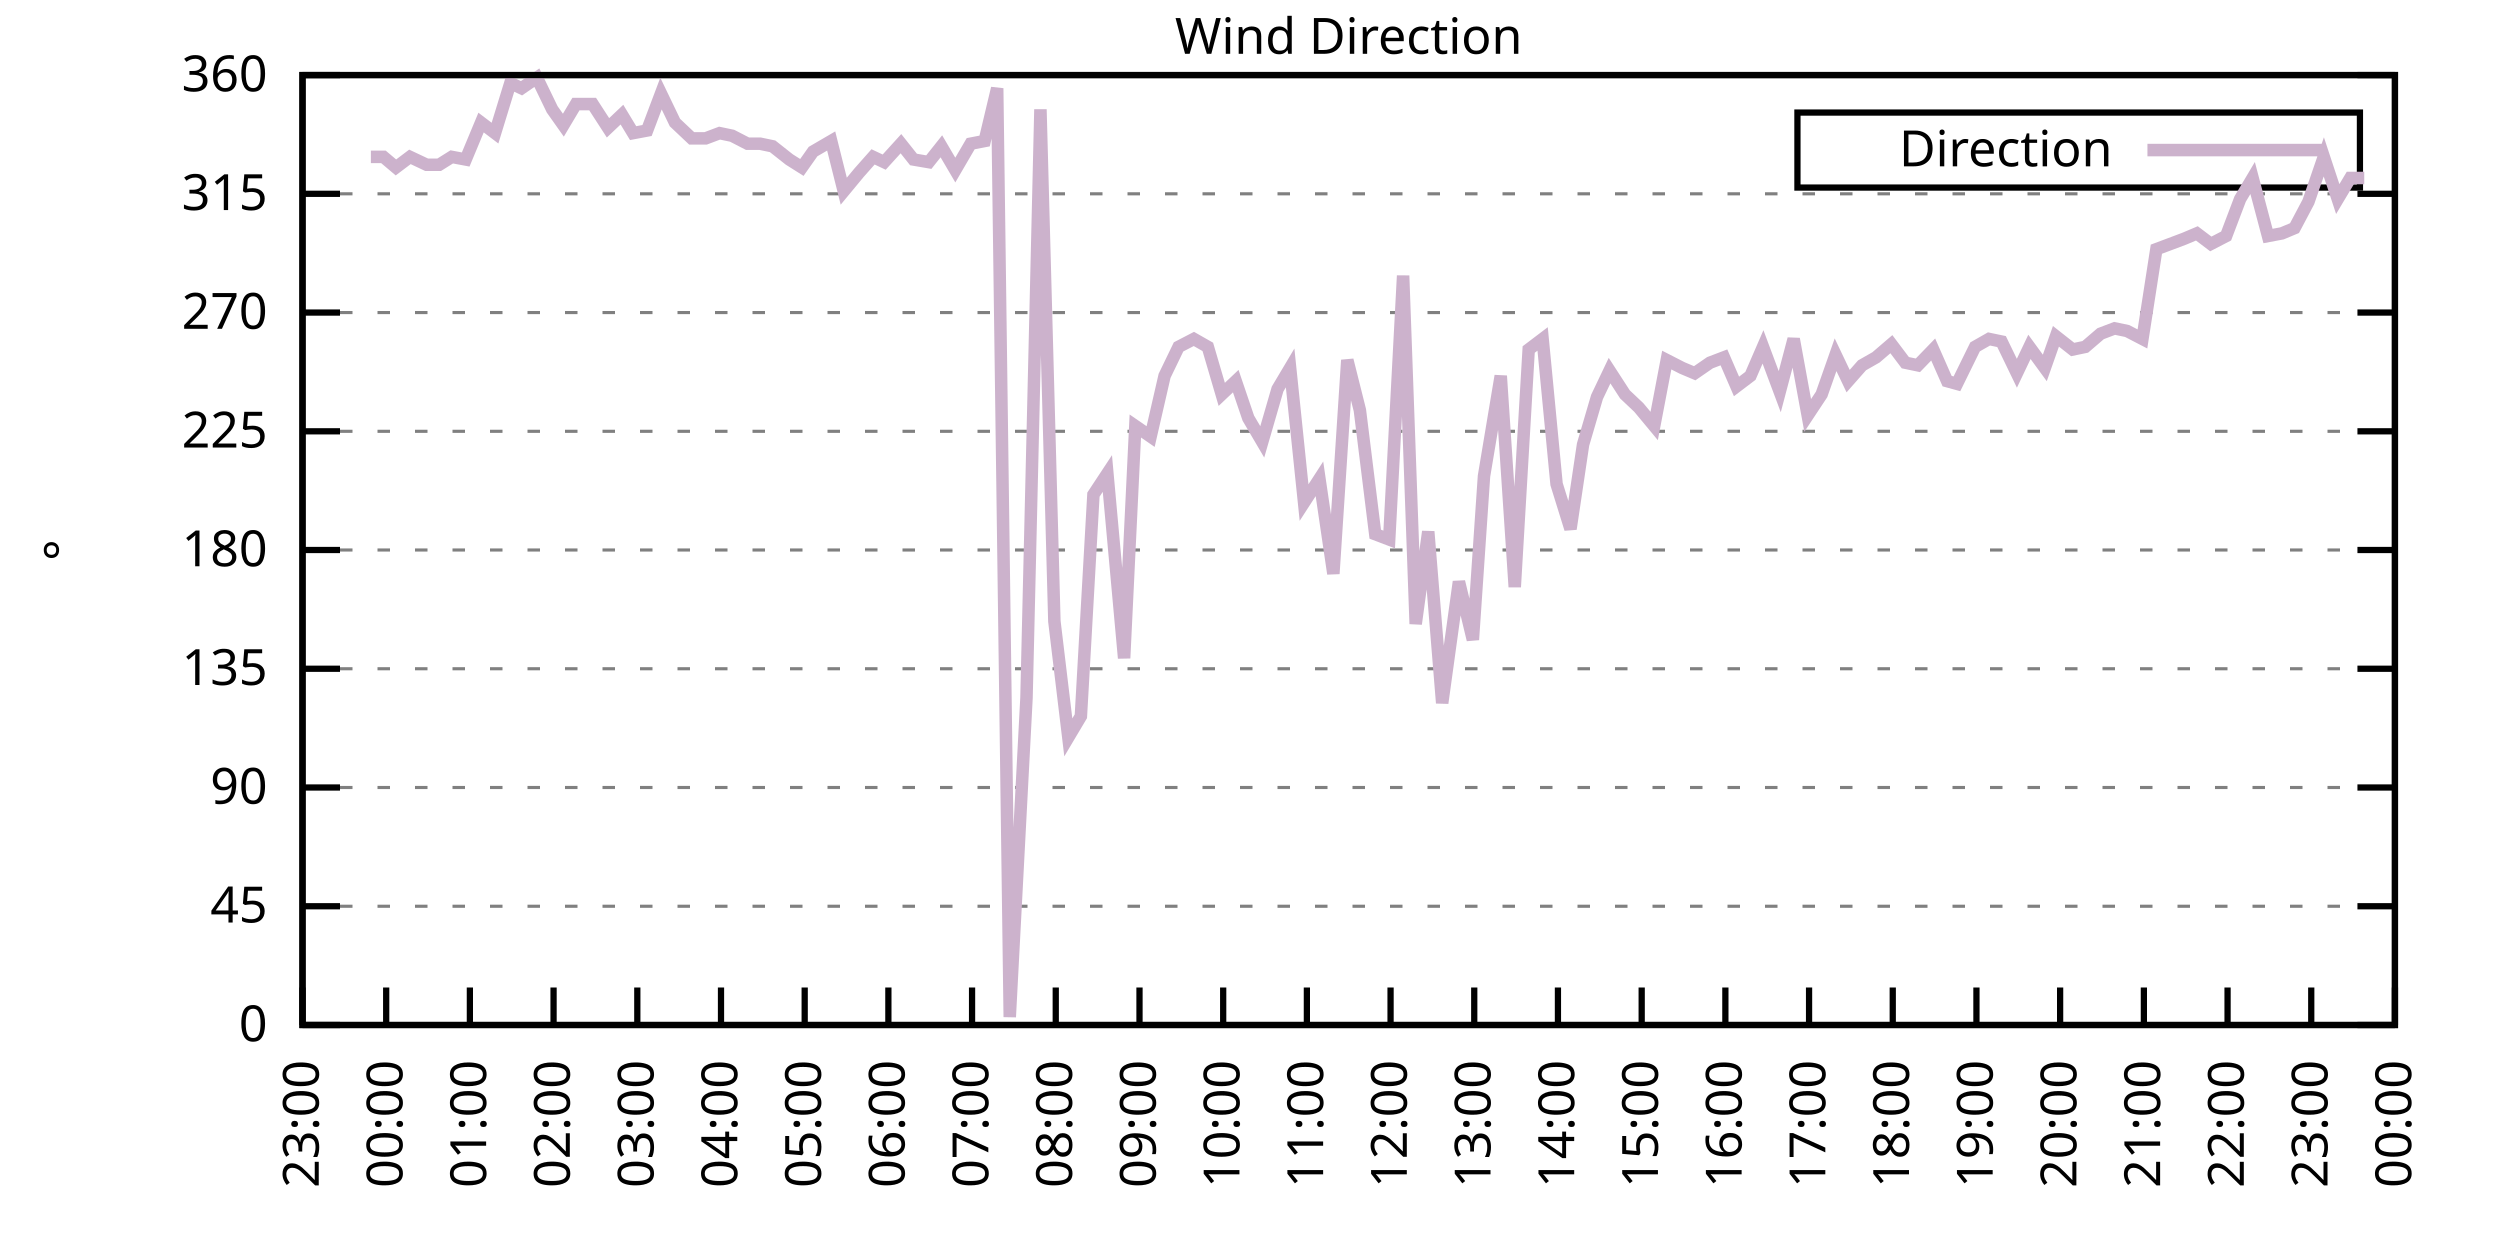
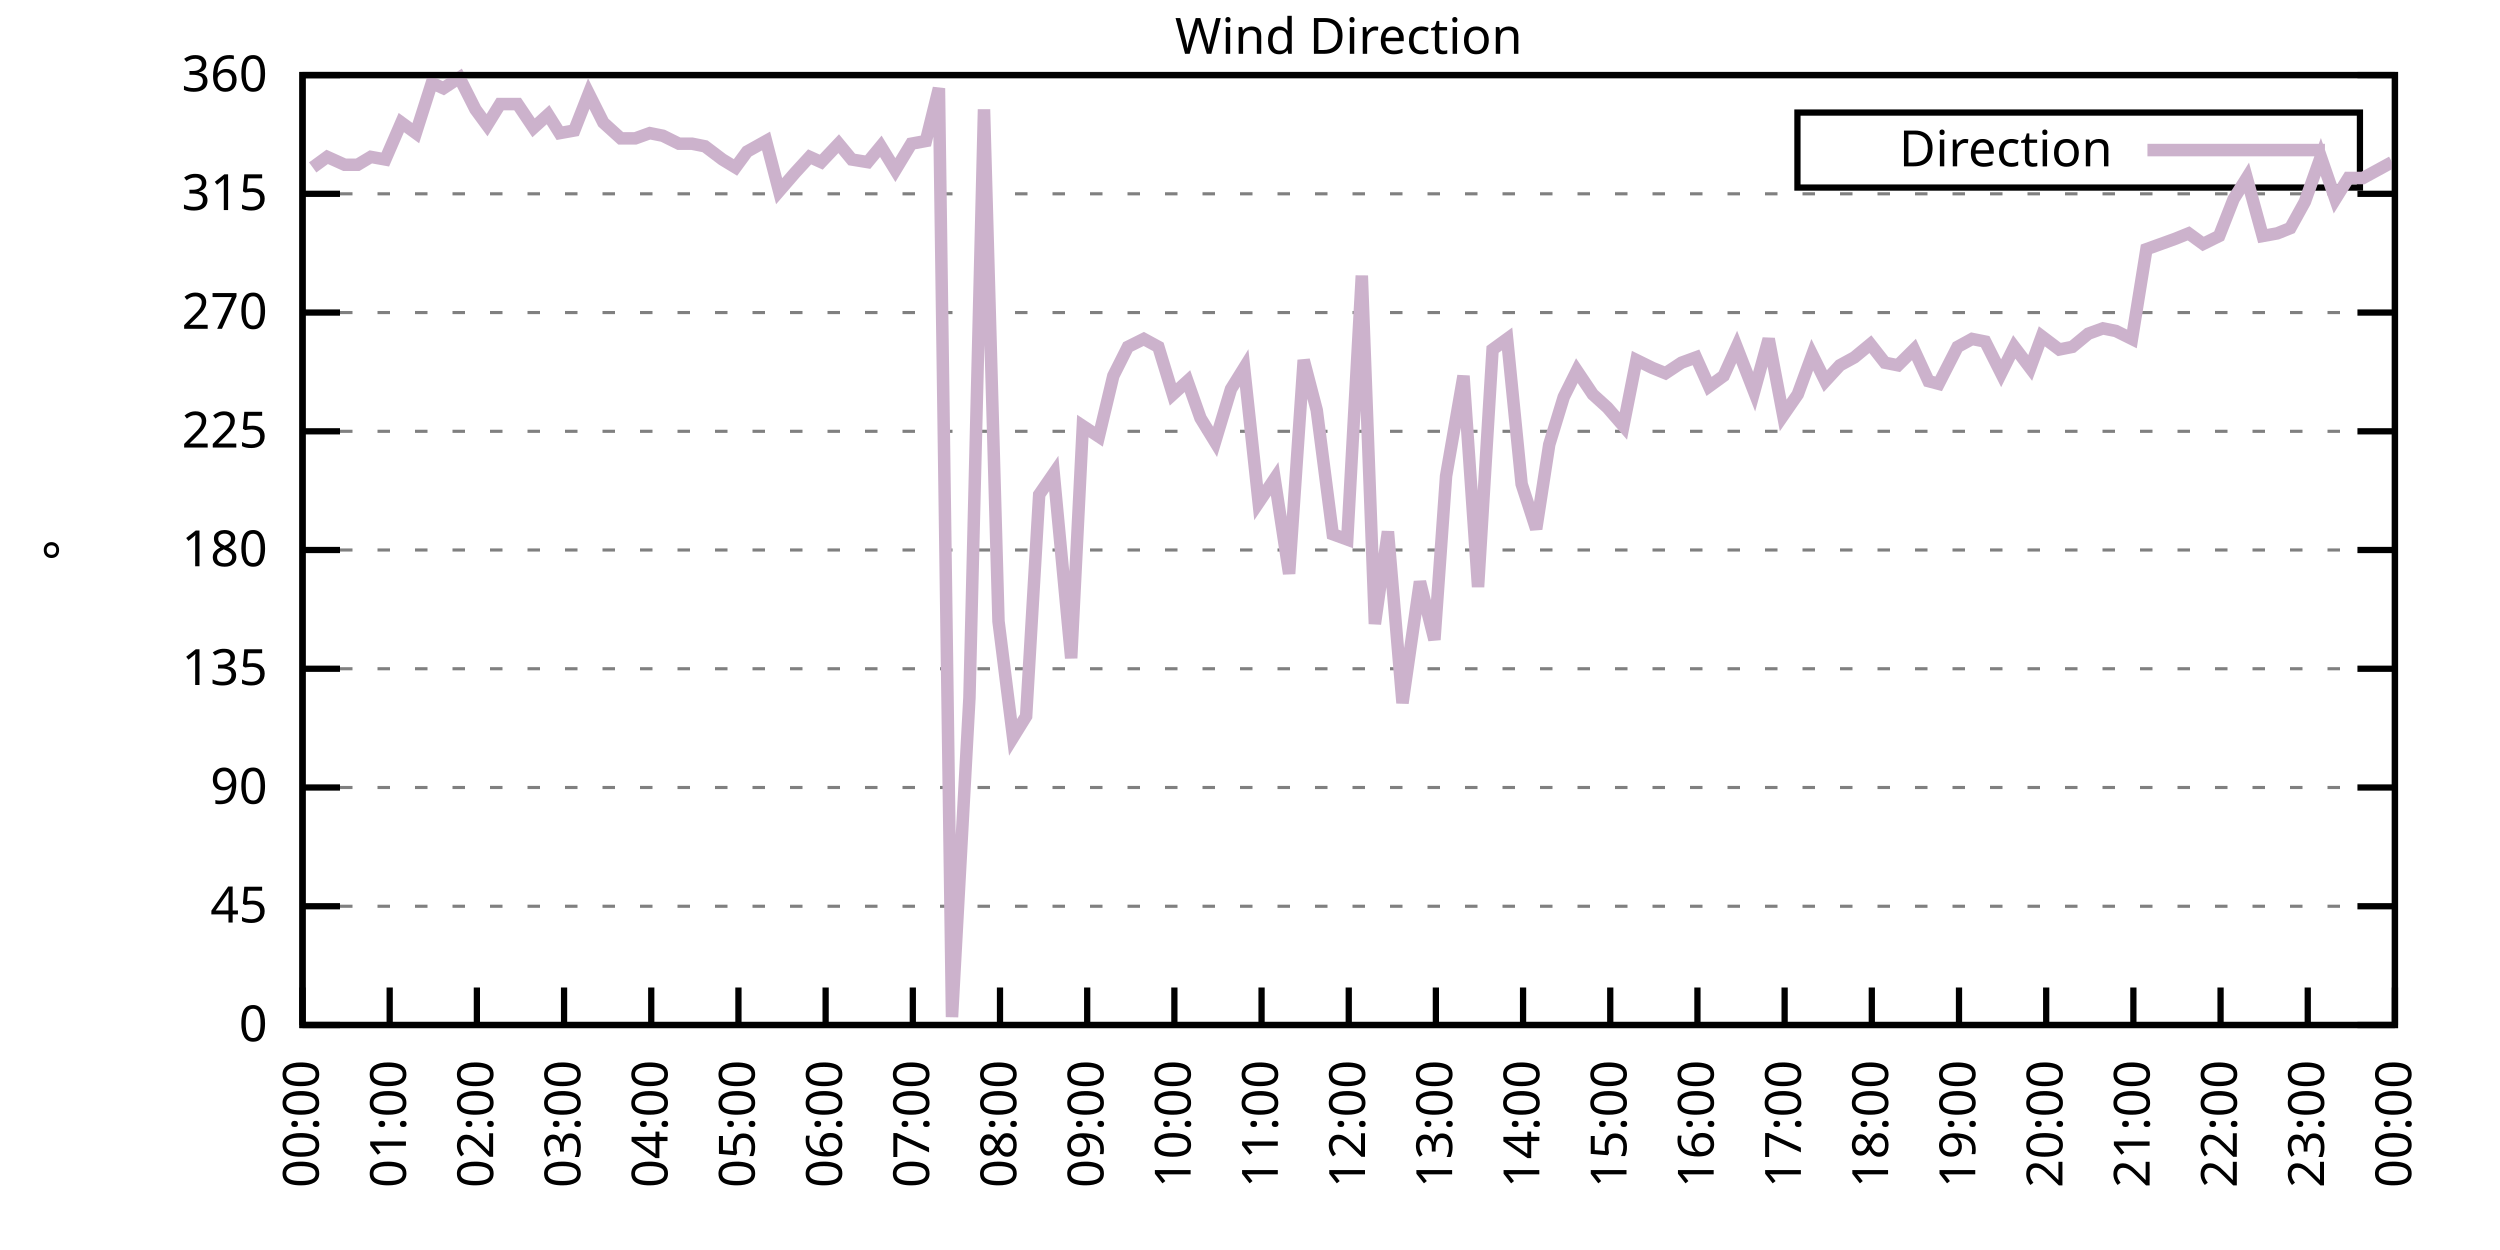
<svg xmlns="http://www.w3.org/2000/svg" xmlns:xlink="http://www.w3.org/1999/xlink" width="400" height="200" viewBox="0 0 400 200">
  <g id="gnuplot_canvas">
    <rect x="0" y="0" width="400" height="200" fill="none" />
    <defs>
      <circle id="gpDot" r="0.5" stroke-width="0.5" stroke="currentColor" />
      <path id="gpPt0" stroke-width="0.333" stroke="currentColor" d="M-1,0 h2 M0,-1 v2" />
      <path id="gpPt1" stroke-width="0.333" stroke="currentColor" d="M-1,-1 L1,1 M1,-1 L-1,1" />
      <path id="gpPt2" stroke-width="0.333" stroke="currentColor" d="M-1,0 L1,0 M0,-1 L0,1 M-1,-1 L1,1 M-1,1 L1,-1" />
      <rect id="gpPt3" stroke-width="0.333" stroke="currentColor" x="-1" y="-1" width="2" height="2" />
      <rect id="gpPt4" stroke-width="0.333" stroke="currentColor" fill="currentColor" x="-1" y="-1" width="2" height="2" />
      <circle id="gpPt5" stroke-width="0.333" stroke="currentColor" cx="0" cy="0" r="1" />
      <use xlink:href="#gpPt5" id="gpPt6" fill="currentColor" stroke="none" />
      <path id="gpPt7" stroke-width="0.333" stroke="currentColor" d="M0,-1.33 L-1.33,0.67 L1.33,0.67 z" />
      <use xlink:href="#gpPt7" id="gpPt8" fill="currentColor" stroke="none" />
      <use xlink:href="#gpPt7" id="gpPt9" stroke="currentColor" transform="rotate(180)" />
      <use xlink:href="#gpPt9" id="gpPt10" fill="currentColor" stroke="none" />
      <use xlink:href="#gpPt3" id="gpPt11" stroke="currentColor" transform="rotate(45)" />
      <use xlink:href="#gpPt11" id="gpPt12" fill="currentColor" stroke="none" />
      <path id="gpPt13" stroke-width="0.333" stroke="currentColor" d="M0,1.330 L1.265,0.411 L0.782,-1.067 L-0.782,-1.076 L-1.265,0.411 z" />
      <use xlink:href="#gpPt13" id="gpPt14" fill="currentColor" stroke="none" />
      <filter id="textbox" filterUnits="objectBoundingBox" x="0" y="0" height="1" width="1">
        <feFlood flood-color="white" flood-opacity="1" result="bgnd" />
        <feComposite in="SourceGraphic" in2="bgnd" operator="atop" />
      </filter>
      <filter id="greybox" filterUnits="objectBoundingBox" x="0" y="0" height="1" width="1">
        <feFlood flood-color="lightgrey" flood-opacity="1" result="grey" />
        <feComposite in="SourceGraphic" in2="grey" operator="atop" />
      </filter>
    </defs>
    <g fill="none" color="white" stroke="currentColor" stroke-width="1.00" stroke-linecap="butt" stroke-linejoin="miter">
</g>
    <g fill="none" color="black" stroke="currentColor" stroke-width="1.00" stroke-linecap="butt" stroke-linejoin="miter">
      <g stroke="none" shape-rendering="crispEdges">
        <polygon fill="rgb(255, 255, 255)" points="48.40,164.00 383.18,164.00 383.18,12.02 48.40,12.02 " />
      </g>
    </g>
    <g fill="none" color="black" stroke="currentColor" stroke-width="1.00" stroke-linecap="butt" stroke-linejoin="miter">
</g>
    <g fill="none" color="black" stroke="black" stroke-width="0.50" stroke-linecap="butt" stroke-linejoin="miter">
</g>
    <g fill="none" color="gray" stroke="currentColor" stroke-width="0.50" stroke-linecap="butt" stroke-linejoin="miter">
      <path stroke="gray" stroke-dasharray="2,4" class="gridline" d="M48.40,164.00 L383.19,164.00  " />
    </g>
    <g fill="none" color="gray" stroke="gray" stroke-width="1.00" stroke-linecap="butt" stroke-linejoin="miter">
</g>
    <g fill="none" color="black" stroke="currentColor" stroke-width="1.00" stroke-linecap="butt" stroke-linejoin="miter">
      <path stroke="black" d="M48.40,164.00 L54.40,164.00 M383.19,164.00 L377.19,164.00  " />
      <g transform="translate(42.80,166.60)" stroke="none" fill="black" font-family="Sans" font-size="8.00" text-anchor="end">
        <text>
          <tspan font-family="Sans"> 0</tspan>
        </text>
      </g>
    </g>
    <g fill="none" color="black" stroke="currentColor" stroke-width="1.00" stroke-linecap="butt" stroke-linejoin="miter">
</g>
    <g fill="none" color="black" stroke="black" stroke-width="0.50" stroke-linecap="butt" stroke-linejoin="miter">
</g>
    <g fill="none" color="gray" stroke="currentColor" stroke-width="0.50" stroke-linecap="butt" stroke-linejoin="miter">
      <path stroke="gray" stroke-dasharray="2,4" class="gridline" d="M48.40,145.00 L383.19,145.00  " />
    </g>
    <g fill="none" color="gray" stroke="gray" stroke-width="1.00" stroke-linecap="butt" stroke-linejoin="miter">
</g>
    <g fill="none" color="black" stroke="currentColor" stroke-width="1.00" stroke-linecap="butt" stroke-linejoin="miter">
      <path stroke="black" d="M48.40,145.00 L54.40,145.00 M383.19,145.00 L377.19,145.00  " />
      <g transform="translate(42.80,147.60)" stroke="none" fill="black" font-family="Sans" font-size="8.00" text-anchor="end">
        <text>
          <tspan font-family="Sans"> 45</tspan>
        </text>
      </g>
    </g>
    <g fill="none" color="black" stroke="currentColor" stroke-width="1.00" stroke-linecap="butt" stroke-linejoin="miter">
</g>
    <g fill="none" color="black" stroke="black" stroke-width="0.50" stroke-linecap="butt" stroke-linejoin="miter">
</g>
    <g fill="none" color="gray" stroke="currentColor" stroke-width="0.50" stroke-linecap="butt" stroke-linejoin="miter">
      <path stroke="gray" stroke-dasharray="2,4" class="gridline" d="M48.40,126.00 L383.19,126.00  " />
    </g>
    <g fill="none" color="gray" stroke="gray" stroke-width="1.00" stroke-linecap="butt" stroke-linejoin="miter">
</g>
    <g fill="none" color="black" stroke="currentColor" stroke-width="1.00" stroke-linecap="butt" stroke-linejoin="miter">
      <path stroke="black" d="M48.40,126.00 L54.40,126.00 M383.19,126.00 L377.19,126.00  " />
      <g transform="translate(42.80,128.60)" stroke="none" fill="black" font-family="Sans" font-size="8.00" text-anchor="end">
        <text>
          <tspan font-family="Sans"> 90</tspan>
        </text>
      </g>
    </g>
    <g fill="none" color="black" stroke="currentColor" stroke-width="1.00" stroke-linecap="butt" stroke-linejoin="miter">
</g>
    <g fill="none" color="black" stroke="black" stroke-width="0.50" stroke-linecap="butt" stroke-linejoin="miter">
</g>
    <g fill="none" color="gray" stroke="currentColor" stroke-width="0.50" stroke-linecap="butt" stroke-linejoin="miter">
      <path stroke="gray" stroke-dasharray="2,4" class="gridline" d="M48.40,107.00 L383.19,107.00  " />
    </g>
    <g fill="none" color="gray" stroke="gray" stroke-width="1.00" stroke-linecap="butt" stroke-linejoin="miter">
</g>
    <g fill="none" color="black" stroke="currentColor" stroke-width="1.00" stroke-linecap="butt" stroke-linejoin="miter">
      <path stroke="black" d="M48.40,107.00 L54.40,107.00 M383.19,107.00 L377.19,107.00  " />
      <g transform="translate(42.80,109.60)" stroke="none" fill="black" font-family="Sans" font-size="8.00" text-anchor="end">
        <text>
          <tspan font-family="Sans"> 135</tspan>
        </text>
      </g>
    </g>
    <g fill="none" color="black" stroke="currentColor" stroke-width="1.00" stroke-linecap="butt" stroke-linejoin="miter">
</g>
    <g fill="none" color="black" stroke="black" stroke-width="0.50" stroke-linecap="butt" stroke-linejoin="miter">
</g>
    <g fill="none" color="gray" stroke="currentColor" stroke-width="0.50" stroke-linecap="butt" stroke-linejoin="miter">
      <path stroke="gray" stroke-dasharray="2,4" class="gridline" d="M48.40,88.00 L383.19,88.00  " />
    </g>
    <g fill="none" color="gray" stroke="gray" stroke-width="1.00" stroke-linecap="butt" stroke-linejoin="miter">
</g>
    <g fill="none" color="black" stroke="currentColor" stroke-width="1.00" stroke-linecap="butt" stroke-linejoin="miter">
      <path stroke="black" d="M48.40,88.00 L54.40,88.00 M383.19,88.00 L377.19,88.00  " />
      <g transform="translate(42.80,90.60)" stroke="none" fill="black" font-family="Sans" font-size="8.00" text-anchor="end">
        <text>
          <tspan font-family="Sans"> 180</tspan>
        </text>
      </g>
    </g>
    <g fill="none" color="black" stroke="currentColor" stroke-width="1.00" stroke-linecap="butt" stroke-linejoin="miter">
</g>
    <g fill="none" color="black" stroke="black" stroke-width="0.50" stroke-linecap="butt" stroke-linejoin="miter">
</g>
    <g fill="none" color="gray" stroke="currentColor" stroke-width="0.50" stroke-linecap="butt" stroke-linejoin="miter">
      <path stroke="gray" stroke-dasharray="2,4" class="gridline" d="M48.40,69.01 L383.19,69.01  " />
    </g>
    <g fill="none" color="gray" stroke="gray" stroke-width="1.00" stroke-linecap="butt" stroke-linejoin="miter">
</g>
    <g fill="none" color="black" stroke="currentColor" stroke-width="1.00" stroke-linecap="butt" stroke-linejoin="miter">
      <path stroke="black" d="M48.40,69.01 L54.40,69.01 M383.19,69.01 L377.19,69.01  " />
      <g transform="translate(42.80,71.61)" stroke="none" fill="black" font-family="Sans" font-size="8.00" text-anchor="end">
        <text>
          <tspan font-family="Sans"> 225</tspan>
        </text>
      </g>
    </g>
    <g fill="none" color="black" stroke="currentColor" stroke-width="1.00" stroke-linecap="butt" stroke-linejoin="miter">
</g>
    <g fill="none" color="black" stroke="black" stroke-width="0.50" stroke-linecap="butt" stroke-linejoin="miter">
</g>
    <g fill="none" color="gray" stroke="currentColor" stroke-width="0.50" stroke-linecap="butt" stroke-linejoin="miter">
      <path stroke="gray" stroke-dasharray="2,4" class="gridline" d="M48.40,50.01 L383.19,50.01  " />
    </g>
    <g fill="none" color="gray" stroke="gray" stroke-width="1.00" stroke-linecap="butt" stroke-linejoin="miter">
</g>
    <g fill="none" color="black" stroke="currentColor" stroke-width="1.00" stroke-linecap="butt" stroke-linejoin="miter">
      <path stroke="black" d="M48.40,50.01 L54.40,50.01 M383.19,50.01 L377.19,50.01  " />
      <g transform="translate(42.80,52.61)" stroke="none" fill="black" font-family="Sans" font-size="8.00" text-anchor="end">
        <text>
          <tspan font-family="Sans"> 270</tspan>
        </text>
      </g>
    </g>
    <g fill="none" color="black" stroke="currentColor" stroke-width="1.00" stroke-linecap="butt" stroke-linejoin="miter">
</g>
    <g fill="none" color="black" stroke="black" stroke-width="0.50" stroke-linecap="butt" stroke-linejoin="miter">
</g>
    <g fill="none" color="gray" stroke="currentColor" stroke-width="0.50" stroke-linecap="butt" stroke-linejoin="miter">
      <path stroke="gray" stroke-dasharray="2,4" class="gridline" d="M48.40,31.01 L383.19,31.01  " />
    </g>
    <g fill="none" color="gray" stroke="gray" stroke-width="1.00" stroke-linecap="butt" stroke-linejoin="miter">
</g>
    <g fill="none" color="black" stroke="currentColor" stroke-width="1.00" stroke-linecap="butt" stroke-linejoin="miter">
      <path stroke="black" d="M48.40,31.01 L54.40,31.01 M383.19,31.01 L377.19,31.01  " />
      <g transform="translate(42.80,33.61)" stroke="none" fill="black" font-family="Sans" font-size="8.00" text-anchor="end">
        <text>
          <tspan font-family="Sans"> 315</tspan>
        </text>
      </g>
    </g>
    <g fill="none" color="black" stroke="currentColor" stroke-width="1.00" stroke-linecap="butt" stroke-linejoin="miter">
</g>
    <g fill="none" color="black" stroke="black" stroke-width="0.50" stroke-linecap="butt" stroke-linejoin="miter">
</g>
    <g fill="none" color="gray" stroke="currentColor" stroke-width="0.50" stroke-linecap="butt" stroke-linejoin="miter">
      <path stroke="gray" stroke-dasharray="2,4" class="gridline" d="M48.40,12.01 L383.19,12.01  " />
    </g>
    <g fill="none" color="gray" stroke="gray" stroke-width="1.00" stroke-linecap="butt" stroke-linejoin="miter">
</g>
    <g fill="none" color="black" stroke="currentColor" stroke-width="1.00" stroke-linecap="butt" stroke-linejoin="miter">
      <path stroke="black" d="M48.40,12.01 L54.40,12.01 M383.19,12.01 L377.19,12.01  " />
      <g transform="translate(42.80,14.61)" stroke="none" fill="black" font-family="Sans" font-size="8.00" text-anchor="end">
        <text>
          <tspan font-family="Sans"> 360</tspan>
        </text>
      </g>
    </g>
    <g fill="none" color="black" stroke="currentColor" stroke-width="1.00" stroke-linecap="butt" stroke-linejoin="miter">
      <path stroke="black" d="M48.40,164.00 L48.40,158.00  " />
      <g transform="translate(51.00,169.60) rotate(270.00)" stroke="none" fill="black" font-family="Sans" font-size="8.00" text-anchor="end">
        <text>
-           <tspan font-family="Sans">23:00</tspan>
-         </text>
-       </g>
-     </g>
-     <g fill="none" color="black" stroke="currentColor" stroke-width="1.00" stroke-linecap="butt" stroke-linejoin="miter">
-       <path stroke="black" d="M61.79,164.00 L61.79,158.00  " />
-       <g transform="translate(64.39,169.60) rotate(270.00)" stroke="none" fill="black" font-family="Sans" font-size="8.00" text-anchor="end">
-         <text>
          <tspan font-family="Sans">00:00</tspan>
        </text>
      </g>
    </g>
    <g fill="none" color="black" stroke="currentColor" stroke-width="1.00" stroke-linecap="butt" stroke-linejoin="miter">
-       <path stroke="black" d="M75.18,164.00 L75.18,158.00  " />
-       <g transform="translate(77.78,169.60) rotate(270.00)" stroke="none" fill="black" font-family="Sans" font-size="8.00" text-anchor="end">
+       <path stroke="black" d="M62.35,164.00 L62.35,158.00  " />
+       <g transform="translate(64.95,169.60) rotate(270.00)" stroke="none" fill="black" font-family="Sans" font-size="8.00" text-anchor="end">
        <text>
          <tspan font-family="Sans">01:00</tspan>
        </text>
      </g>
    </g>
    <g fill="none" color="black" stroke="currentColor" stroke-width="1.00" stroke-linecap="butt" stroke-linejoin="miter">
-       <path stroke="black" d="M88.57,164.00 L88.57,158.00  " />
-       <g transform="translate(91.17,169.60) rotate(270.00)" stroke="none" fill="black" font-family="Sans" font-size="8.00" text-anchor="end">
+       <path stroke="black" d="M76.30,164.00 L76.30,158.00  " />
+       <g transform="translate(78.90,169.60) rotate(270.00)" stroke="none" fill="black" font-family="Sans" font-size="8.00" text-anchor="end">
        <text>
          <tspan font-family="Sans">02:00</tspan>
        </text>
      </g>
    </g>
    <g fill="none" color="black" stroke="currentColor" stroke-width="1.00" stroke-linecap="butt" stroke-linejoin="miter">
-       <path stroke="black" d="M101.97,164.00 L101.97,158.00  " />
-       <g transform="translate(104.57,169.60) rotate(270.00)" stroke="none" fill="black" font-family="Sans" font-size="8.00" text-anchor="end">
+       <path stroke="black" d="M90.25,164.00 L90.25,158.00  " />
+       <g transform="translate(92.85,169.60) rotate(270.00)" stroke="none" fill="black" font-family="Sans" font-size="8.00" text-anchor="end">
        <text>
          <tspan font-family="Sans">03:00</tspan>
        </text>
      </g>
    </g>
    <g fill="none" color="black" stroke="currentColor" stroke-width="1.00" stroke-linecap="butt" stroke-linejoin="miter">
-       <path stroke="black" d="M115.36,164.00 L115.36,158.00  " />
-       <g transform="translate(117.96,169.60) rotate(270.00)" stroke="none" fill="black" font-family="Sans" font-size="8.00" text-anchor="end">
+       <path stroke="black" d="M104.20,164.00 L104.20,158.00  " />
+       <g transform="translate(106.80,169.60) rotate(270.00)" stroke="none" fill="black" font-family="Sans" font-size="8.00" text-anchor="end">
        <text>
          <tspan font-family="Sans">04:00</tspan>
        </text>
      </g>
    </g>
    <g fill="none" color="black" stroke="currentColor" stroke-width="1.00" stroke-linecap="butt" stroke-linejoin="miter">
-       <path stroke="black" d="M128.75,164.00 L128.75,158.00  " />
-       <g transform="translate(131.35,169.60) rotate(270.00)" stroke="none" fill="black" font-family="Sans" font-size="8.00" text-anchor="end">
+       <path stroke="black" d="M118.15,164.00 L118.15,158.00  " />
+       <g transform="translate(120.75,169.60) rotate(270.00)" stroke="none" fill="black" font-family="Sans" font-size="8.00" text-anchor="end">
        <text>
          <tspan font-family="Sans">05:00</tspan>
        </text>
      </g>
    </g>
    <g fill="none" color="black" stroke="currentColor" stroke-width="1.00" stroke-linecap="butt" stroke-linejoin="miter">
-       <path stroke="black" d="M142.14,164.00 L142.14,158.00  " />
-       <g transform="translate(144.74,169.60) rotate(270.00)" stroke="none" fill="black" font-family="Sans" font-size="8.00" text-anchor="end">
+       <path stroke="black" d="M132.10,164.00 L132.10,158.00  " />
+       <g transform="translate(134.70,169.60) rotate(270.00)" stroke="none" fill="black" font-family="Sans" font-size="8.00" text-anchor="end">
        <text>
          <tspan font-family="Sans">06:00</tspan>
        </text>
      </g>
    </g>
    <g fill="none" color="black" stroke="currentColor" stroke-width="1.00" stroke-linecap="butt" stroke-linejoin="miter">
-       <path stroke="black" d="M155.53,164.00 L155.53,158.00  " />
-       <g transform="translate(158.13,169.60) rotate(270.00)" stroke="none" fill="black" font-family="Sans" font-size="8.00" text-anchor="end">
+       <path stroke="black" d="M146.05,164.00 L146.05,158.00  " />
+       <g transform="translate(148.65,169.60) rotate(270.00)" stroke="none" fill="black" font-family="Sans" font-size="8.00" text-anchor="end">
        <text>
          <tspan font-family="Sans">07:00</tspan>
        </text>
      </g>
    </g>
    <g fill="none" color="black" stroke="currentColor" stroke-width="1.00" stroke-linecap="butt" stroke-linejoin="miter">
-       <path stroke="black" d="M168.92,164.00 L168.92,158.00  " />
-       <g transform="translate(171.52,169.60) rotate(270.00)" stroke="none" fill="black" font-family="Sans" font-size="8.00" text-anchor="end">
+       <path stroke="black" d="M160.00,164.00 L160.00,158.00  " />
+       <g transform="translate(162.60,169.60) rotate(270.00)" stroke="none" fill="black" font-family="Sans" font-size="8.00" text-anchor="end">
        <text>
          <tspan font-family="Sans">08:00</tspan>
        </text>
      </g>
    </g>
    <g fill="none" color="black" stroke="currentColor" stroke-width="1.00" stroke-linecap="butt" stroke-linejoin="miter">
-       <path stroke="black" d="M182.32,164.00 L182.32,158.00  " />
-       <g transform="translate(184.92,169.60) rotate(270.00)" stroke="none" fill="black" font-family="Sans" font-size="8.00" text-anchor="end">
+       <path stroke="black" d="M173.95,164.00 L173.95,158.00  " />
+       <g transform="translate(176.55,169.60) rotate(270.00)" stroke="none" fill="black" font-family="Sans" font-size="8.00" text-anchor="end">
        <text>
          <tspan font-family="Sans">09:00</tspan>
        </text>
      </g>
    </g>
    <g fill="none" color="black" stroke="currentColor" stroke-width="1.00" stroke-linecap="butt" stroke-linejoin="miter">
-       <path stroke="black" d="M195.71,164.00 L195.71,158.00  " />
-       <g transform="translate(198.31,169.60) rotate(270.00)" stroke="none" fill="black" font-family="Sans" font-size="8.00" text-anchor="end">
+       <path stroke="black" d="M187.90,164.00 L187.90,158.00  " />
+       <g transform="translate(190.50,169.60) rotate(270.00)" stroke="none" fill="black" font-family="Sans" font-size="8.00" text-anchor="end">
        <text>
          <tspan font-family="Sans">10:00</tspan>
        </text>
      </g>
    </g>
    <g fill="none" color="black" stroke="currentColor" stroke-width="1.00" stroke-linecap="butt" stroke-linejoin="miter">
-       <path stroke="black" d="M209.10,164.00 L209.10,158.00  " />
-       <g transform="translate(211.70,169.60) rotate(270.00)" stroke="none" fill="black" font-family="Sans" font-size="8.00" text-anchor="end">
+       <path stroke="black" d="M201.85,164.00 L201.85,158.00  " />
+       <g transform="translate(204.45,169.60) rotate(270.00)" stroke="none" fill="black" font-family="Sans" font-size="8.00" text-anchor="end">
        <text>
          <tspan font-family="Sans">11:00</tspan>
        </text>
      </g>
    </g>
    <g fill="none" color="black" stroke="currentColor" stroke-width="1.00" stroke-linecap="butt" stroke-linejoin="miter">
-       <path stroke="black" d="M222.49,164.00 L222.49,158.00  " />
-       <g transform="translate(225.09,169.60) rotate(270.00)" stroke="none" fill="black" font-family="Sans" font-size="8.00" text-anchor="end">
+       <path stroke="black" d="M215.80,164.00 L215.80,158.00  " />
+       <g transform="translate(218.40,169.60) rotate(270.00)" stroke="none" fill="black" font-family="Sans" font-size="8.00" text-anchor="end">
        <text>
          <tspan font-family="Sans">12:00</tspan>
        </text>
      </g>
    </g>
    <g fill="none" color="black" stroke="currentColor" stroke-width="1.00" stroke-linecap="butt" stroke-linejoin="miter">
-       <path stroke="black" d="M235.88,164.00 L235.88,158.00  " />
-       <g transform="translate(238.48,169.60) rotate(270.00)" stroke="none" fill="black" font-family="Sans" font-size="8.00" text-anchor="end">
+       <path stroke="black" d="M229.74,164.00 L229.74,158.00  " />
+       <g transform="translate(232.34,169.60) rotate(270.00)" stroke="none" fill="black" font-family="Sans" font-size="8.00" text-anchor="end">
        <text>
          <tspan font-family="Sans">13:00</tspan>
        </text>
      </g>
    </g>
    <g fill="none" color="black" stroke="currentColor" stroke-width="1.00" stroke-linecap="butt" stroke-linejoin="miter">
-       <path stroke="black" d="M249.27,164.00 L249.27,158.00  " />
-       <g transform="translate(251.87,169.60) rotate(270.00)" stroke="none" fill="black" font-family="Sans" font-size="8.00" text-anchor="end">
+       <path stroke="black" d="M243.69,164.00 L243.69,158.00  " />
+       <g transform="translate(246.29,169.60) rotate(270.00)" stroke="none" fill="black" font-family="Sans" font-size="8.00" text-anchor="end">
        <text>
          <tspan font-family="Sans">14:00</tspan>
        </text>
      </g>
    </g>
    <g fill="none" color="black" stroke="currentColor" stroke-width="1.00" stroke-linecap="butt" stroke-linejoin="miter">
-       <path stroke="black" d="M262.67,164.00 L262.67,158.00  " />
-       <g transform="translate(265.27,169.60) rotate(270.00)" stroke="none" fill="black" font-family="Sans" font-size="8.00" text-anchor="end">
+       <path stroke="black" d="M257.64,164.00 L257.64,158.00  " />
+       <g transform="translate(260.24,169.60) rotate(270.00)" stroke="none" fill="black" font-family="Sans" font-size="8.00" text-anchor="end">
        <text>
          <tspan font-family="Sans">15:00</tspan>
        </text>
      </g>
    </g>
    <g fill="none" color="black" stroke="currentColor" stroke-width="1.00" stroke-linecap="butt" stroke-linejoin="miter">
-       <path stroke="black" d="M276.06,164.00 L276.06,158.00  " />
-       <g transform="translate(278.66,169.60) rotate(270.00)" stroke="none" fill="black" font-family="Sans" font-size="8.00" text-anchor="end">
+       <path stroke="black" d="M271.59,164.00 L271.59,158.00  " />
+       <g transform="translate(274.19,169.60) rotate(270.00)" stroke="none" fill="black" font-family="Sans" font-size="8.00" text-anchor="end">
        <text>
          <tspan font-family="Sans">16:00</tspan>
        </text>
      </g>
    </g>
    <g fill="none" color="black" stroke="currentColor" stroke-width="1.00" stroke-linecap="butt" stroke-linejoin="miter">
-       <path stroke="black" d="M289.45,164.00 L289.45,158.00  " />
-       <g transform="translate(292.05,169.60) rotate(270.00)" stroke="none" fill="black" font-family="Sans" font-size="8.00" text-anchor="end">
+       <path stroke="black" d="M285.54,164.00 L285.54,158.00  " />
+       <g transform="translate(288.14,169.60) rotate(270.00)" stroke="none" fill="black" font-family="Sans" font-size="8.00" text-anchor="end">
        <text>
          <tspan font-family="Sans">17:00</tspan>
        </text>
      </g>
    </g>
    <g fill="none" color="black" stroke="currentColor" stroke-width="1.00" stroke-linecap="butt" stroke-linejoin="miter">
-       <path stroke="black" d="M302.84,164.00 L302.84,158.00  " />
-       <g transform="translate(305.44,169.60) rotate(270.00)" stroke="none" fill="black" font-family="Sans" font-size="8.00" text-anchor="end">
+       <path stroke="black" d="M299.49,164.00 L299.49,158.00  " />
+       <g transform="translate(302.09,169.60) rotate(270.00)" stroke="none" fill="black" font-family="Sans" font-size="8.00" text-anchor="end">
        <text>
          <tspan font-family="Sans">18:00</tspan>
        </text>
      </g>
    </g>
    <g fill="none" color="black" stroke="currentColor" stroke-width="1.00" stroke-linecap="butt" stroke-linejoin="miter">
-       <path stroke="black" d="M316.23,164.00 L316.23,158.00  " />
-       <g transform="translate(318.83,169.60) rotate(270.00)" stroke="none" fill="black" font-family="Sans" font-size="8.00" text-anchor="end">
+       <path stroke="black" d="M313.44,164.00 L313.44,158.00  " />
+       <g transform="translate(316.04,169.60) rotate(270.00)" stroke="none" fill="black" font-family="Sans" font-size="8.00" text-anchor="end">
        <text>
          <tspan font-family="Sans">19:00</tspan>
        </text>
      </g>
    </g>
    <g fill="none" color="black" stroke="currentColor" stroke-width="1.00" stroke-linecap="butt" stroke-linejoin="miter">
-       <path stroke="black" d="M329.62,164.00 L329.62,158.00  " />
-       <g transform="translate(332.22,169.60) rotate(270.00)" stroke="none" fill="black" font-family="Sans" font-size="8.00" text-anchor="end">
+       <path stroke="black" d="M327.39,164.00 L327.39,158.00  " />
+       <g transform="translate(329.99,169.60) rotate(270.00)" stroke="none" fill="black" font-family="Sans" font-size="8.00" text-anchor="end">
        <text>
          <tspan font-family="Sans">20:00</tspan>
        </text>
      </g>
    </g>
    <g fill="none" color="black" stroke="currentColor" stroke-width="1.00" stroke-linecap="butt" stroke-linejoin="miter">
-       <path stroke="black" d="M343.02,164.00 L343.02,158.00  " />
-       <g transform="translate(345.62,169.60) rotate(270.00)" stroke="none" fill="black" font-family="Sans" font-size="8.00" text-anchor="end">
+       <path stroke="black" d="M341.34,164.00 L341.34,158.00  " />
+       <g transform="translate(343.94,169.60) rotate(270.00)" stroke="none" fill="black" font-family="Sans" font-size="8.00" text-anchor="end">
        <text>
          <tspan font-family="Sans">21:00</tspan>
        </text>
      </g>
    </g>
    <g fill="none" color="black" stroke="currentColor" stroke-width="1.00" stroke-linecap="butt" stroke-linejoin="miter">
-       <path stroke="black" d="M356.41,164.00 L356.41,158.00  " />
-       <g transform="translate(359.01,169.60) rotate(270.00)" stroke="none" fill="black" font-family="Sans" font-size="8.00" text-anchor="end">
+       <path stroke="black" d="M355.29,164.00 L355.29,158.00  " />
+       <g transform="translate(357.89,169.60) rotate(270.00)" stroke="none" fill="black" font-family="Sans" font-size="8.00" text-anchor="end">
        <text>
          <tspan font-family="Sans">22:00</tspan>
        </text>
      </g>
    </g>
    <g fill="none" color="black" stroke="currentColor" stroke-width="1.00" stroke-linecap="butt" stroke-linejoin="miter">
-       <path stroke="black" d="M369.80,164.00 L369.80,158.00  " />
-       <g transform="translate(372.40,169.60) rotate(270.00)" stroke="none" fill="black" font-family="Sans" font-size="8.00" text-anchor="end">
+       <path stroke="black" d="M369.24,164.00 L369.24,158.00  " />
+       <g transform="translate(371.84,169.60) rotate(270.00)" stroke="none" fill="black" font-family="Sans" font-size="8.00" text-anchor="end">
        <text>
          <tspan font-family="Sans">23:00</tspan>
        </text>
      </g>
    </g>
    <g fill="none" color="black" stroke="currentColor" stroke-width="1.00" stroke-linecap="butt" stroke-linejoin="miter">
      <path stroke="black" d="M383.19,164.00 L383.19,158.00  " />
      <g transform="translate(385.79,169.60) rotate(270.00)" stroke="none" fill="black" font-family="Sans" font-size="8.00" text-anchor="end">
        <text>
          <tspan font-family="Sans">00:00</tspan>
        </text>
      </g>
    </g>
    <g fill="none" color="black" stroke="currentColor" stroke-width="1.00" stroke-linecap="butt" stroke-linejoin="miter">
</g>
    <g fill="none" color="black" stroke="currentColor" stroke-width="1.00" stroke-linecap="butt" stroke-linejoin="miter">
      <path stroke="black" d="M48.40,12.01 L48.40,164.00 L383.19,164.00 L383.19,12.01 L48.40,12.01 Z  " />
    </g>
    <g fill="none" color="black" stroke="currentColor" stroke-width="1.00" stroke-linecap="butt" stroke-linejoin="miter">
</g>
    <g fill="none" color="black" stroke="currentColor" stroke-width="1.00" stroke-linecap="butt" stroke-linejoin="miter">
      <path stroke="black" d="M287.59,30.01 L287.59,18.01 L377.59,18.01 L377.59,30.01 L287.59,30.01 Z  " />
    </g>
    <g id="Wind_direction_plot_1">
      <g fill="none" color="white" stroke="black" stroke-width="2.00" stroke-linecap="butt" stroke-linejoin="miter">
</g>
      <g fill="none" color="black" stroke="currentColor" stroke-width="2.00" stroke-linecap="butt" stroke-linejoin="miter">
        <g transform="translate(337.99,26.61)" stroke="none" fill="black" font-family="Sans" font-size="8.00" text-anchor="end">
          <text>
            <tspan font-family="Sans">Direction</tspan>
          </text>
        </g>
      </g>
      <g fill="none" color="black" stroke="currentColor" stroke-width="2.00" stroke-linecap="butt" stroke-linejoin="miter">
-         <path stroke="rgb(204, 178, 204)" d="M343.59,24.01 L371.99,24.01 M59.34,25.10 L61.35,25.10 L63.35,26.79 L65.59,25.10 L68.26,26.36 L70.27,26.36   L72.28,25.10 L74.51,25.52 L76.97,19.61 L79.20,21.30 L81.66,13.28 L83.44,14.12 L85.90,12.43 L88.35,17.50   L90.14,20.03 L92.15,16.65 L94.82,16.65 L97.28,20.45 L99.51,18.34 L101.30,21.30 L103.53,20.88 L105.76,14.97   L107.99,19.61 L110.67,22.14 L112.90,22.14 L115.13,21.30 L117.14,21.72 L119.60,22.99 L121.61,22.99 L123.62,23.41   L126.29,25.52 L128.30,26.79 L130.09,24.25 L132.99,22.56 L135.00,30.59 L137.45,27.63 L139.69,25.10 L141.47,25.94   L144.15,22.99 L146.16,25.52 L148.61,25.94 L150.62,23.41 L152.85,27.21 L155.31,22.99 L157.54,22.56 L159.55,14.12   L161.56,162.73 L164.24,111.65 L166.47,17.50 L168.70,99.40 L170.93,117.98 L172.94,114.60 L174.95,79.14 L177.18,75.76   L179.86,105.31 L181.65,68.16 L184.10,69.85 L186.33,60.14 L188.57,55.50 L191.02,54.23 L193.25,55.50 L195.48,63.10   L197.72,60.98 L199.73,66.90 L201.96,70.70 L204.41,62.25 L206.42,58.87 L208.65,80.41 L211.11,76.61 L213.34,91.80   L215.57,57.61 L217.58,65.63 L220.04,85.47 L222.27,86.32 L224.50,44.10 L226.51,99.83 L228.52,85.05 L230.75,112.49   L233.43,93.07 L235.66,102.36 L237.44,76.18 L240.12,60.14 L242.36,93.92 L244.59,55.92 L246.82,54.23 L249.05,77.45   L251.28,84.63 L253.29,71.12 L255.52,63.52 L257.53,59.30 L259.99,63.10 L262.22,65.21 L264.67,68.16 L266.68,57.61   L269.14,58.87 L271.15,59.72 L273.60,58.03 L275.83,57.18 L277.84,61.83 L280.07,60.14 L282.08,55.50 L284.76,62.67   L286.99,54.23 L289.23,66.47 L291.46,63.10 L293.69,56.76 L295.70,60.98 L297.93,58.45 L300.16,57.18 L302.62,55.07   L304.85,58.03 L306.86,58.45 L309.31,55.92 L311.54,60.98 L313.11,61.41 L316.01,55.50 L318.24,54.23 L320.25,54.65   L322.70,59.72 L324.71,55.50 L327.17,58.87 L328.95,53.81 L331.63,55.92 L333.64,55.50 L336.10,53.39 L338.33,52.54   L340.34,52.96 L342.79,54.23 L345.02,39.87 L347.26,39.03 L349.49,38.19 L351.50,37.34 L353.73,39.03 L356.18,37.76   L358.42,31.85 L360.42,28.48 L362.88,37.76 L365.11,37.34 L367.12,36.50 L369.35,32.28 L371.81,25.10 L374.04,31.85   L376.05,28.48 L378.28,28.48  " />
+         <path stroke="rgb(204, 178, 204)" d="M343.59,24.01 L371.99,24.01 M50.03,26.79 L52.35,25.10 L55.14,26.36 L57.23,26.36 L59.33,25.10 L61.65,25.52   L64.21,19.61 L66.53,21.30 L69.09,13.28 L70.95,14.12 L73.51,12.43 L76.07,17.50 L77.93,20.03 L80.02,16.65   L82.81,16.65 L85.37,20.45 L87.69,18.34 L89.55,21.30 L91.88,20.88 L94.20,14.97 L96.53,19.61 L99.32,22.14   L101.64,22.14 L103.97,21.30 L106.06,21.72 L108.62,22.99 L110.71,22.99 L112.80,23.41 L115.59,25.52 L117.68,26.79   L119.54,24.25 L122.57,22.56 L124.66,30.59 L127.22,27.63 L129.54,25.10 L131.40,25.94 L134.19,22.99 L136.28,25.52   L138.84,25.94 L140.93,23.41 L143.26,27.21 L145.81,22.99 L148.14,22.56 L150.23,14.12 L152.32,162.73 L155.11,111.65   L157.44,17.50 L159.76,99.40 L162.09,117.98 L164.18,114.60 L166.27,79.14 L168.60,75.76 L171.39,105.31 L173.25,68.16   L175.81,69.85 L178.13,60.14 L180.46,55.50 L183.01,54.23 L185.34,55.50 L187.66,63.10 L189.99,60.98 L192.08,66.90   L194.41,70.70 L196.96,62.25 L199.06,58.87 L201.38,80.41 L203.94,76.61 L206.26,91.80 L208.59,57.61 L210.68,65.63   L213.24,85.47 L215.56,86.32 L217.89,44.10 L219.98,99.83 L222.07,85.05 L224.40,112.49 L227.19,93.07 L229.51,102.36   L231.37,76.18 L234.16,60.14 L236.49,93.92 L238.81,55.92 L241.14,54.23 L243.46,77.45 L245.79,84.63 L247.88,71.12   L250.20,63.52 L252.30,59.30 L254.85,63.10 L257.18,65.21 L259.74,68.16 L261.83,57.61 L264.39,58.87 L266.48,59.72   L269.04,58.03 L271.36,57.18 L273.45,61.83 L275.78,60.14 L277.87,55.50 L280.66,62.67 L282.99,54.23 L285.31,66.47   L287.64,63.10 L289.96,56.76 L292.05,60.98 L294.38,58.45 L296.70,57.18 L299.26,55.07 L301.58,58.03 L303.68,58.45   L306.23,55.92 L308.56,60.98 L310.19,61.41 L313.21,55.50 L315.53,54.23 L317.63,54.65 L320.18,59.72 L322.28,55.50   L324.83,58.87 L326.69,53.81 L329.48,55.92 L331.58,55.50 L334.13,53.39 L336.46,52.54 L338.55,52.96 L341.11,54.23   L343.43,39.87 L345.76,39.03 L348.08,38.19 L350.18,37.34 L352.50,39.03 L355.06,37.76 L357.38,31.85 L359.48,28.48   L362.03,37.76 L364.36,37.34 L366.45,36.50 L368.78,32.28 L371.33,25.10 L373.66,31.85 L375.75,28.48 L378.08,28.48   L382.73,25.94  " />
      </g>
    </g>
    <g fill="none" color="black" stroke="currentColor" stroke-width="2.00" stroke-linecap="butt" stroke-linejoin="miter">
</g>
    <g fill="none" color="black" stroke="black" stroke-width="1.00" stroke-linecap="butt" stroke-linejoin="miter">
</g>
    <g fill="none" color="black" stroke="currentColor" stroke-width="1.00" stroke-linecap="butt" stroke-linejoin="miter">
      <path stroke="black" d="M48.40,12.01 L48.40,164.00 L383.19,164.00 L383.19,12.01 L48.40,12.01 Z  " />
      <g transform="translate(12.80,88.01) rotate(270.00)" stroke="none" fill="black" font-family="Sans" font-size="8.00" text-anchor="middle">
        <text>
          <tspan font-family="Sans">°</tspan>
        </text>
      </g>
    </g>
    <g fill="none" color="black" stroke="currentColor" stroke-width="1.00" stroke-linecap="butt" stroke-linejoin="miter">
</g>
    <g fill="none" color="black" stroke="currentColor" stroke-width="1.00" stroke-linecap="butt" stroke-linejoin="miter">
      <g transform="translate(215.79,8.61)" stroke="none" fill="black" font-family="Sans" font-size="8.00" text-anchor="middle">
        <text>
          <tspan font-family="Sans">Wind Direction</tspan>
        </text>
      </g>
    </g>
    <g fill="none" color="black" stroke="currentColor" stroke-width="1.00" stroke-linecap="butt" stroke-linejoin="miter">
</g>
  </g>
</svg>
